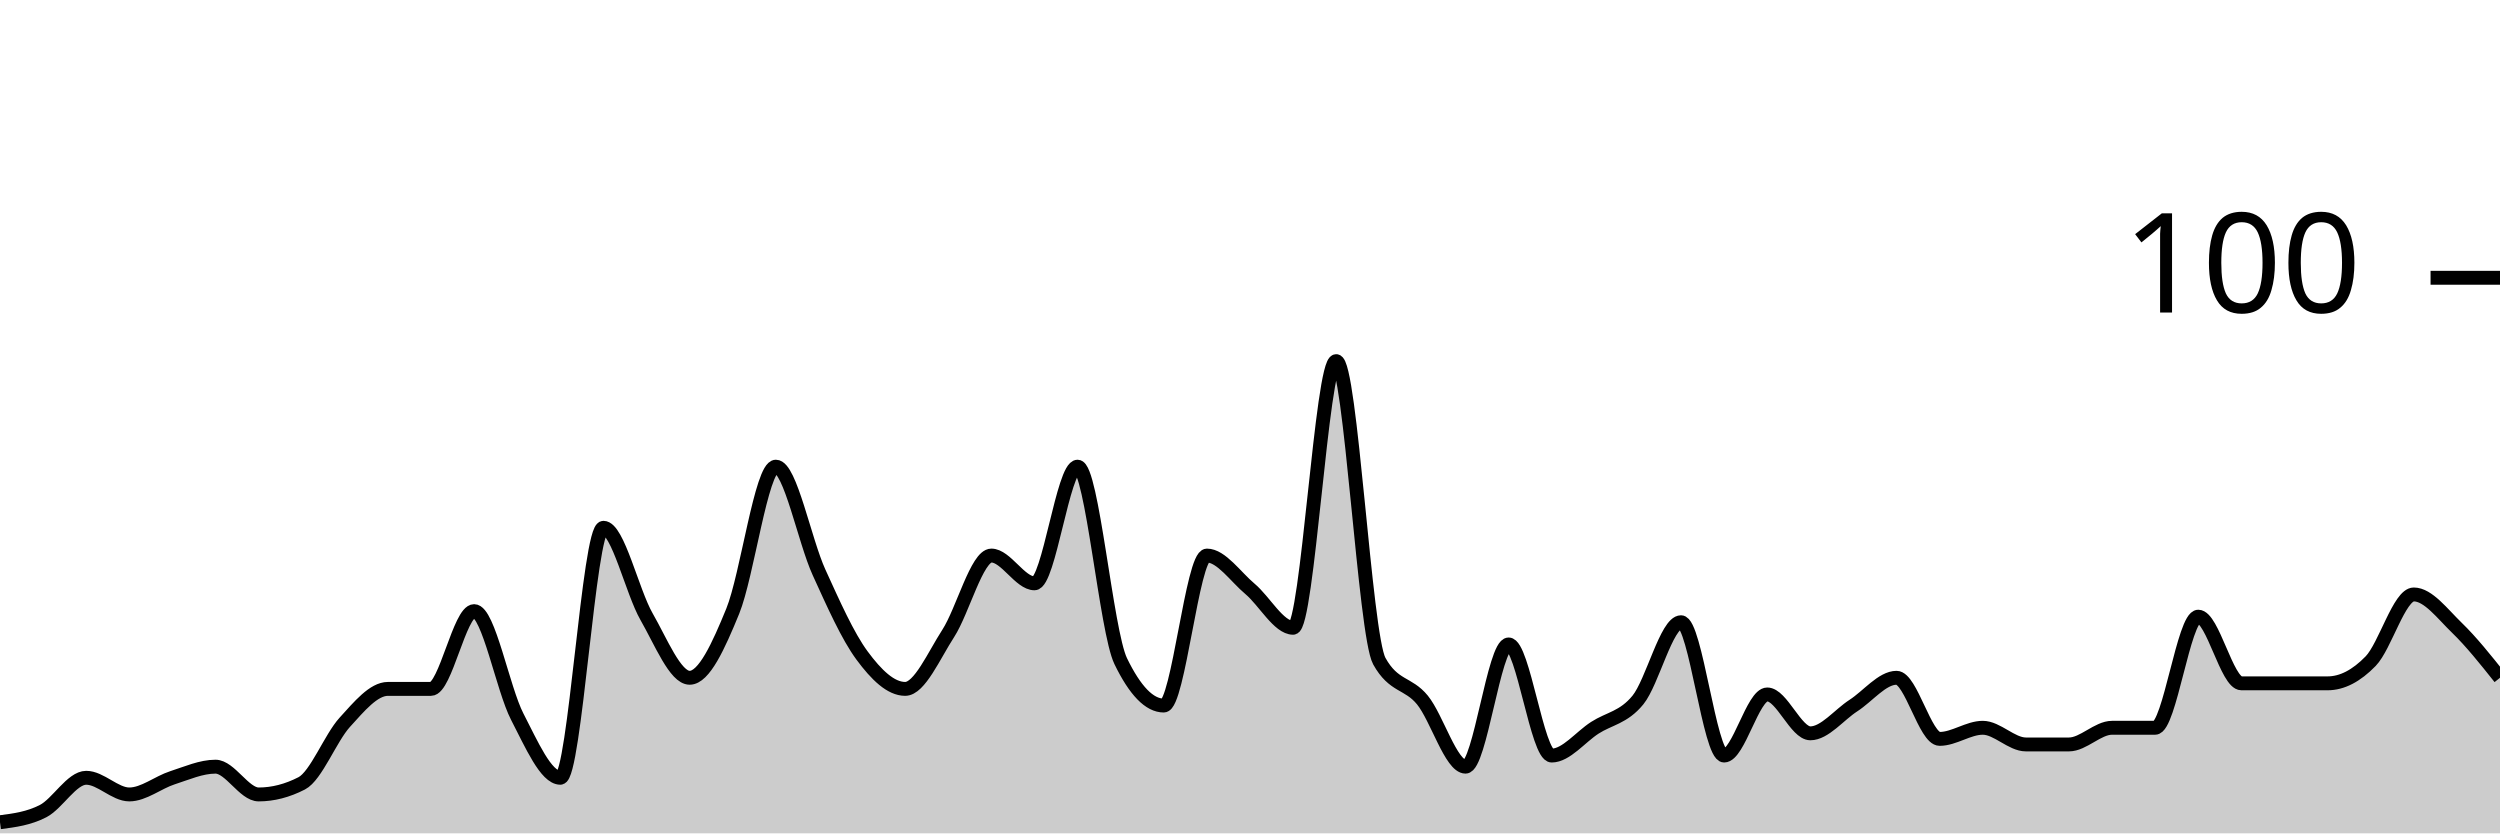
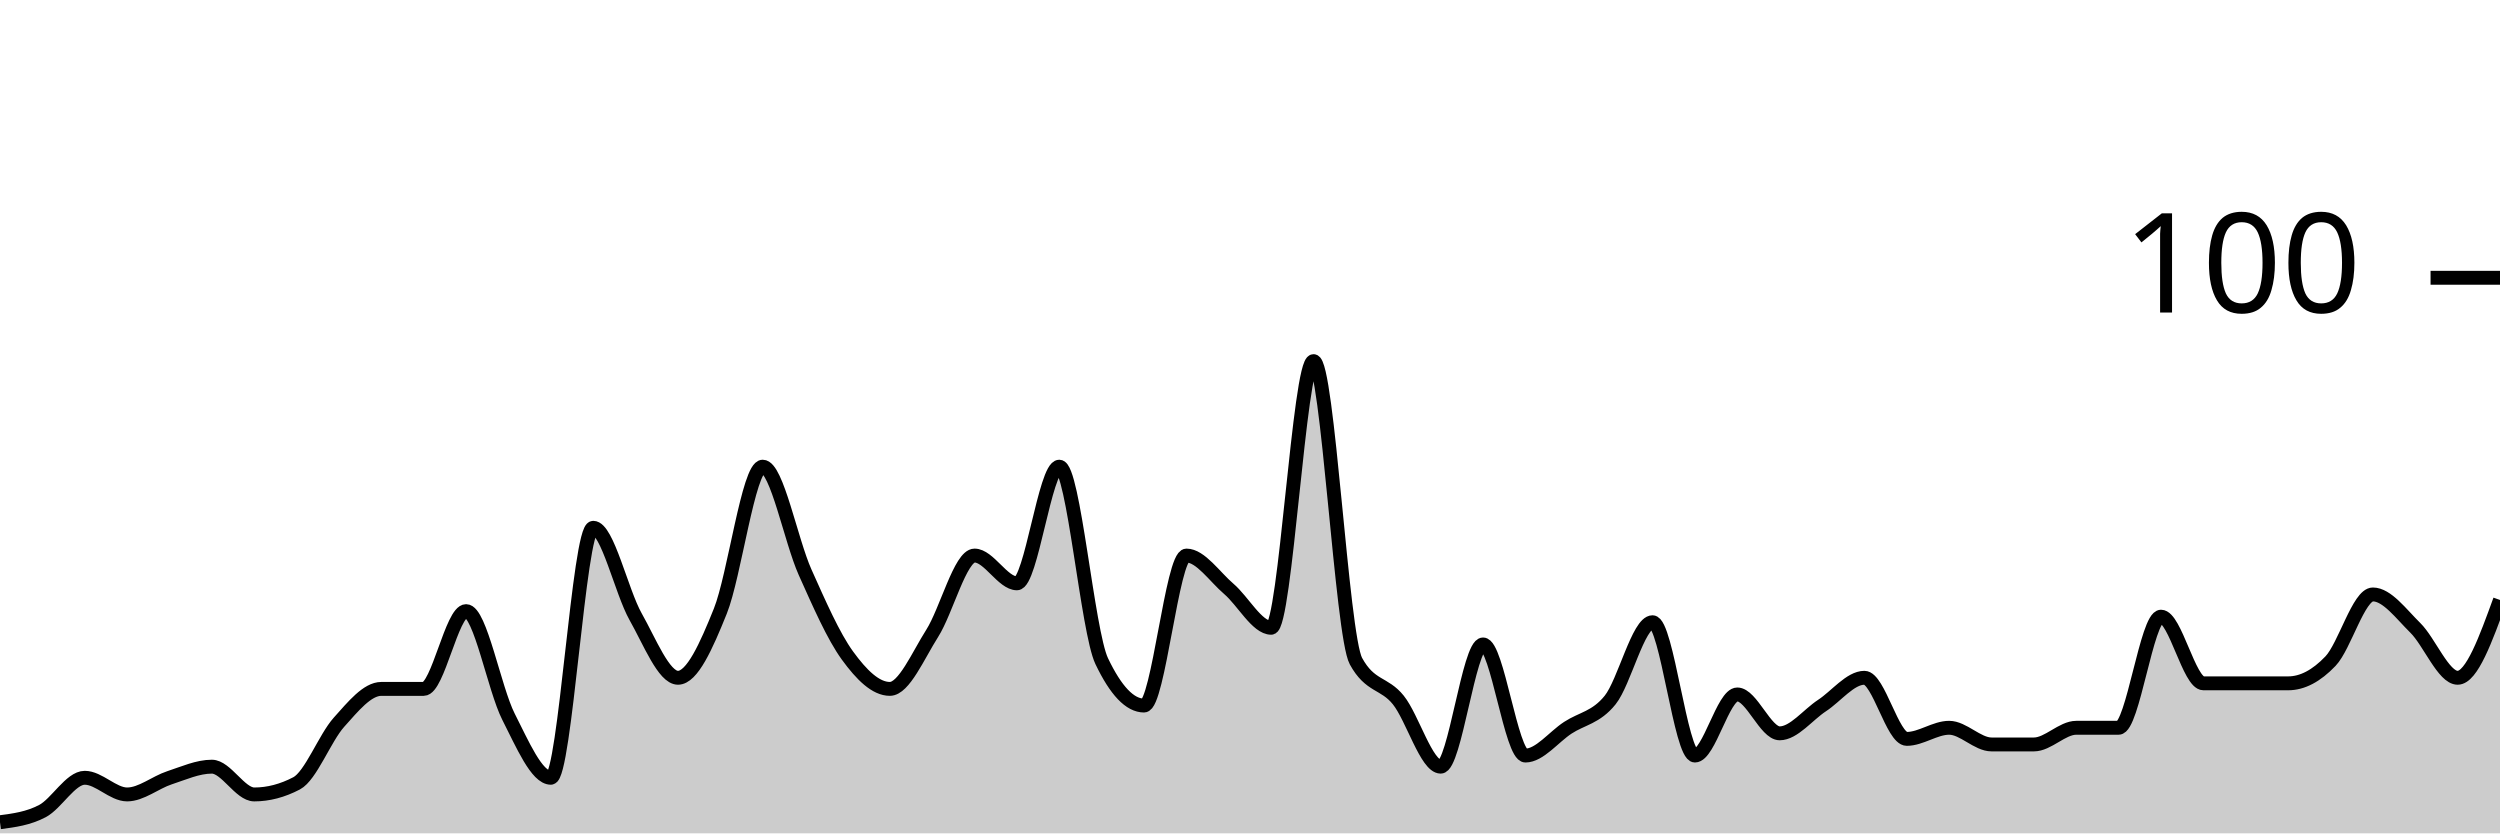
<svg xmlns="http://www.w3.org/2000/svg" viewBox="0 0 180 60">
  <g transform="translate(0,20)">
-     <path class="area" fill="rgba(0, 0, 0, 0.2)" d="M0,39.2C1.034,39.067,2.069,38.933,3.103,38.4C4.138,37.867,5.172,36,6.207,36C7.241,36,8.276,37.2,9.31,37.2C10.345,37.2,11.379,36.333,12.414,36C13.448,35.667,14.483,35.2,15.517,35.2C16.552,35.2,17.586,37.2,18.621,37.2C19.655,37.2,20.69,36.933,21.724,36.4C22.759,35.867,23.793,33.133,24.828,32C25.862,30.867,26.897,29.6,27.931,29.6C28.966,29.6,30,29.6,31.034,29.6C32.069,29.6,33.103,24,34.138,24C35.172,24,36.207,29.6,37.241,31.6C38.276,33.6,39.31,36,40.345,36C41.379,36,42.414,18,43.448,18C44.483,18,45.517,22.6,46.552,24.4C47.586,26.2,48.621,28.8,49.655,28.8C50.69,28.8,51.724,26.533,52.759,24C53.793,21.467,54.828,13.6,55.862,13.6C56.897,13.6,57.931,18.933,58.966,21.2C60,23.467,61.034,25.8,62.069,27.2C63.103,28.6,64.138,29.6,65.172,29.6C66.207,29.6,67.241,27.2,68.276,25.6C69.31,24,70.345,20,71.379,20C72.414,20,73.448,22,74.483,22C75.517,22,76.552,13.6,77.586,13.6C78.621,13.6,79.655,25.467,80.69,27.6C81.724,29.733,82.759,30.8,83.793,30.8C84.828,30.8,85.862,20,86.897,20C87.931,20,88.966,21.533,90,22.4C91.034,23.267,92.069,25.2,93.103,25.2C94.138,25.2,95.172,6,96.207,6C97.241,6,98.276,25.733,99.31,27.6C100.345,29.467,101.379,29.133,102.414,30.4C103.448,31.667,104.483,35.2,105.517,35.2C106.552,35.2,107.586,26.4,108.621,26.4C109.655,26.4,110.69,34.4,111.724,34.4C112.759,34.4,113.793,33.067,114.828,32.4C115.862,31.733,116.897,31.667,117.931,30.4C118.966,29.133,120,24.8,121.034,24.8C122.069,24.8,123.103,34.4,124.138,34.4C125.172,34.4,126.207,30,127.241,30C128.276,30,129.31,32.8,130.345,32.8C131.379,32.8,132.414,31.467,133.448,30.8C134.483,30.133,135.517,28.8,136.552,28.8C137.586,28.8,138.621,33.2,139.655,33.2C140.69,33.2,141.724,32.4,142.759,32.4C143.793,32.4,144.828,33.6,145.862,33.6C146.897,33.6,147.931,33.6,148.966,33.6C150,33.6,151.034,32.4,152.069,32.4C153.103,32.4,154.138,32.4,155.172,32.4C156.207,32.4,157.241,24.4,158.276,24.4C159.31,24.4,160.345,29.2,161.379,29.2C162.414,29.2,163.448,29.2,164.483,29.2C165.517,29.2,166.552,29.2,167.586,29.2C168.621,29.2,169.655,28.667,170.69,27.6C171.724,26.533,172.759,22.8,173.793,22.8C174.828,22.8,175.862,24.2,176.897,25.2C177.931,26.2,178.966,27.5,180,28.8L180,40C178.966,40,177.931,40,176.897,40C175.862,40,174.828,40,173.793,40C172.759,40,171.724,40,170.69,40C169.655,40,168.621,40,167.586,40C166.552,40,165.517,40,164.483,40C163.448,40,162.414,40,161.379,40C160.345,40,159.31,40,158.276,40C157.241,40,156.207,40,155.172,40C154.138,40,153.103,40,152.069,40C151.034,40,150,40,148.966,40C147.931,40,146.897,40,145.862,40C144.828,40,143.793,40,142.759,40C141.724,40,140.69,40,139.655,40C138.621,40,137.586,40,136.552,40C135.517,40,134.483,40,133.448,40C132.414,40,131.379,40,130.345,40C129.31,40,128.276,40,127.241,40C126.207,40,125.172,40,124.138,40C123.103,40,122.069,40,121.034,40C120,40,118.966,40,117.931,40C116.897,40,115.862,40,114.828,40C113.793,40,112.759,40,111.724,40C110.69,40,109.655,40,108.621,40C107.586,40,106.552,40,105.517,40C104.483,40,103.448,40,102.414,40C101.379,40,100.345,40,99.31,40C98.276,40,97.241,40,96.207,40C95.172,40,94.138,40,93.103,40C92.069,40,91.034,40,90,40C88.966,40,87.931,40,86.897,40C85.862,40,84.828,40,83.793,40C82.759,40,81.724,40,80.69,40C79.655,40,78.621,40,77.586,40C76.552,40,75.517,40,74.483,40C73.448,40,72.414,40,71.379,40C70.345,40,69.31,40,68.276,40C67.241,40,66.207,40,65.172,40C64.138,40,63.103,40,62.069,40C61.034,40,60,40,58.966,40C57.931,40,56.897,40,55.862,40C54.828,40,53.793,40,52.759,40C51.724,40,50.69,40,49.655,40C48.621,40,47.586,40,46.552,40C45.517,40,44.483,40,43.448,40C42.414,40,41.379,40,40.345,40C39.31,40,38.276,40,37.241,40C36.207,40,35.172,40,34.138,40C33.103,40,32.069,40,31.034,40C30,40,28.966,40,27.931,40C26.897,40,25.862,40,24.828,40C23.793,40,22.759,40,21.724,40C20.69,40,19.655,40,18.621,40C17.586,40,16.552,40,15.517,40C14.483,40,13.448,40,12.414,40C11.379,40,10.345,40,9.31,40C8.276,40,7.241,40,6.207,40C5.172,40,4.138,40,3.103,40C2.069,40,1.034,40,0,40Z" />
-     <path class="line" stroke="black" fill="none" d="M0,39.2C1.034,39.067,2.069,38.933,3.103,38.4C4.138,37.867,5.172,36,6.207,36C7.241,36,8.276,37.2,9.31,37.2C10.345,37.2,11.379,36.333,12.414,36C13.448,35.667,14.483,35.2,15.517,35.2C16.552,35.2,17.586,37.2,18.621,37.2C19.655,37.2,20.69,36.933,21.724,36.4C22.759,35.867,23.793,33.133,24.828,32C25.862,30.867,26.897,29.6,27.931,29.6C28.966,29.6,30,29.6,31.034,29.6C32.069,29.6,33.103,24,34.138,24C35.172,24,36.207,29.6,37.241,31.6C38.276,33.6,39.31,36,40.345,36C41.379,36,42.414,18,43.448,18C44.483,18,45.517,22.6,46.552,24.4C47.586,26.2,48.621,28.8,49.655,28.8C50.69,28.8,51.724,26.533,52.759,24C53.793,21.467,54.828,13.6,55.862,13.6C56.897,13.6,57.931,18.933,58.966,21.2C60,23.467,61.034,25.8,62.069,27.2C63.103,28.6,64.138,29.6,65.172,29.6C66.207,29.6,67.241,27.2,68.276,25.6C69.31,24,70.345,20,71.379,20C72.414,20,73.448,22,74.483,22C75.517,22,76.552,13.6,77.586,13.6C78.621,13.6,79.655,25.467,80.69,27.6C81.724,29.733,82.759,30.8,83.793,30.8C84.828,30.8,85.862,20,86.897,20C87.931,20,88.966,21.533,90,22.4C91.034,23.267,92.069,25.2,93.103,25.2C94.138,25.2,95.172,6,96.207,6C97.241,6,98.276,25.733,99.31,27.6C100.345,29.467,101.379,29.133,102.414,30.4C103.448,31.667,104.483,35.2,105.517,35.2C106.552,35.2,107.586,26.4,108.621,26.4C109.655,26.4,110.69,34.4,111.724,34.4C112.759,34.4,113.793,33.067,114.828,32.4C115.862,31.733,116.897,31.667,117.931,30.4C118.966,29.133,120,24.8,121.034,24.8C122.069,24.8,123.103,34.4,124.138,34.4C125.172,34.4,126.207,30,127.241,30C128.276,30,129.31,32.8,130.345,32.8C131.379,32.8,132.414,31.467,133.448,30.8C134.483,30.133,135.517,28.8,136.552,28.8C137.586,28.8,138.621,33.2,139.655,33.2C140.69,33.2,141.724,32.4,142.759,32.4C143.793,32.4,144.828,33.6,145.862,33.6C146.897,33.6,147.931,33.6,148.966,33.6C150,33.6,151.034,32.4,152.069,32.4C153.103,32.4,154.138,32.4,155.172,32.4C156.207,32.4,157.241,24.4,158.276,24.4C159.31,24.4,160.345,29.2,161.379,29.2C162.414,29.2,163.448,29.2,164.483,29.2C165.517,29.2,166.552,29.2,167.586,29.2C168.621,29.2,169.655,28.667,170.69,27.6C171.724,26.533,172.759,22.8,173.793,22.8C174.828,22.8,175.862,24.2,176.897,25.2C177.931,26.2,178.966,27.5,180,28.8" />
+     <path class="area" fill="rgba(0, 0, 0, 0.2)" d="M0,39.2C1.017,39.067,2.034,38.933,3.051,38.4C4.068,37.867,5.085,36,6.102,36C7.119,36,8.136,37.2,9.153,37.2C10.169,37.2,11.186,36.333,12.203,36C13.22,35.667,14.237,35.2,15.254,35.2C16.271,35.2,17.288,37.2,18.305,37.2C19.322,37.2,20.339,36.933,21.356,36.4C22.373,35.867,23.39,33.133,24.407,32C25.424,30.867,26.441,29.6,27.458,29.6C28.475,29.6,29.492,29.6,30.508,29.6C31.525,29.6,32.542,24,33.559,24C34.576,24,35.593,29.6,36.61,31.6C37.627,33.6,38.644,36,39.661,36C40.678,36,41.695,18,42.712,18C43.729,18,44.746,22.6,45.763,24.4C46.78,26.2,47.797,28.8,48.814,28.8C49.831,28.8,50.847,26.533,51.864,24C52.881,21.467,53.898,13.6,54.915,13.6C55.932,13.6,56.949,18.933,57.966,21.2C58.983,23.467,60,25.8,61.017,27.2C62.034,28.6,63.051,29.6,64.068,29.6C65.085,29.6,66.102,27.2,67.119,25.6C68.136,24,69.153,20,70.169,20C71.186,20,72.203,22,73.22,22C74.237,22,75.254,13.6,76.271,13.6C77.288,13.6,78.305,25.467,79.322,27.6C80.339,29.733,81.356,30.8,82.373,30.8C83.39,30.8,84.407,20,85.424,20C86.441,20,87.458,21.533,88.475,22.4C89.492,23.267,90.508,25.2,91.525,25.2C92.542,25.2,93.559,6,94.576,6C95.593,6,96.61,25.733,97.627,27.6C98.644,29.467,99.661,29.133,100.678,30.4C101.695,31.667,102.712,35.2,103.729,35.2C104.746,35.2,105.763,26.4,106.78,26.4C107.797,26.4,108.814,34.4,109.831,34.4C110.847,34.4,111.864,33.067,112.881,32.4C113.898,31.733,114.915,31.667,115.932,30.4C116.949,29.133,117.966,24.8,118.983,24.8C120,24.8,121.017,34.4,122.034,34.4C123.051,34.4,124.068,30,125.085,30C126.102,30,127.119,32.8,128.136,32.8C129.153,32.8,130.169,31.467,131.186,30.8C132.203,30.133,133.22,28.8,134.237,28.8C135.254,28.8,136.271,33.2,137.288,33.2C138.305,33.2,139.322,32.4,140.339,32.4C141.356,32.4,142.373,33.6,143.39,33.6C144.407,33.6,145.424,33.6,146.441,33.6C147.458,33.6,148.475,32.4,149.492,32.4C150.508,32.4,151.525,32.4,152.542,32.4C153.559,32.4,154.576,24.4,155.593,24.4C156.61,24.4,157.627,29.2,158.644,29.2C159.661,29.2,160.678,29.2,161.695,29.2C162.712,29.2,163.729,29.2,164.746,29.2C165.763,29.2,166.78,28.667,167.797,27.6C168.814,26.533,169.831,22.8,170.847,22.8C171.864,22.8,172.881,24.2,173.898,25.2C174.915,26.2,175.932,28.8,176.949,28.8C177.966,28.8,178.983,26,180,23.2L180,40C178.983,40,177.966,40,176.949,40C175.932,40,174.915,40,173.898,40C172.881,40,171.864,40,170.847,40C169.831,40,168.814,40,167.797,40C166.78,40,165.763,40,164.746,40C163.729,40,162.712,40,161.695,40C160.678,40,159.661,40,158.644,40C157.627,40,156.61,40,155.593,40C154.576,40,153.559,40,152.542,40C151.525,40,150.508,40,149.492,40C148.475,40,147.458,40,146.441,40C145.424,40,144.407,40,143.39,40C142.373,40,141.356,40,140.339,40C139.322,40,138.305,40,137.288,40C136.271,40,135.254,40,134.237,40C133.22,40,132.203,40,131.186,40C130.169,40,129.153,40,128.136,40C127.119,40,126.102,40,125.085,40C124.068,40,123.051,40,122.034,40C121.017,40,120,40,118.983,40C117.966,40,116.949,40,115.932,40C114.915,40,113.898,40,112.881,40C111.864,40,110.847,40,109.831,40C108.814,40,107.797,40,106.78,40C105.763,40,104.746,40,103.729,40C102.712,40,101.695,40,100.678,40C99.661,40,98.644,40,97.627,40C96.61,40,95.593,40,94.576,40C93.559,40,92.542,40,91.525,40C90.508,40,89.492,40,88.475,40C87.458,40,86.441,40,85.424,40C84.407,40,83.39,40,82.373,40C81.356,40,80.339,40,79.322,40C78.305,40,77.288,40,76.271,40C75.254,40,74.237,40,73.22,40C72.203,40,71.186,40,70.169,40C69.153,40,68.136,40,67.119,40C66.102,40,65.085,40,64.068,40C63.051,40,62.034,40,61.017,40C60,40,58.983,40,57.966,40C56.949,40,55.932,40,54.915,40C53.898,40,52.881,40,51.864,40C50.847,40,49.831,40,48.814,40C47.797,40,46.78,40,45.763,40C44.746,40,43.729,40,42.712,40C41.695,40,40.678,40,39.661,40C38.644,40,37.627,40,36.61,40C35.593,40,34.576,40,33.559,40C32.542,40,31.525,40,30.508,40C29.492,40,28.475,40,27.458,40C26.441,40,25.424,40,24.407,40C23.39,40,22.373,40,21.356,40C20.339,40,19.322,40,18.305,40C17.288,40,16.271,40,15.254,40C14.237,40,13.22,40,12.203,40C11.186,40,10.169,40,9.153,40C8.136,40,7.119,40,6.102,40C5.085,40,4.068,40,3.051,40C2.034,40,1.017,40,0,40Z" />
+     <path class="line" stroke="black" fill="none" d="M0,39.2C1.017,39.067,2.034,38.933,3.051,38.4C4.068,37.867,5.085,36,6.102,36C7.119,36,8.136,37.2,9.153,37.2C10.169,37.2,11.186,36.333,12.203,36C13.22,35.667,14.237,35.2,15.254,35.2C16.271,35.2,17.288,37.2,18.305,37.2C19.322,37.2,20.339,36.933,21.356,36.4C22.373,35.867,23.39,33.133,24.407,32C25.424,30.867,26.441,29.6,27.458,29.6C28.475,29.6,29.492,29.6,30.508,29.6C31.525,29.6,32.542,24,33.559,24C34.576,24,35.593,29.6,36.61,31.6C37.627,33.6,38.644,36,39.661,36C40.678,36,41.695,18,42.712,18C43.729,18,44.746,22.6,45.763,24.4C46.78,26.2,47.797,28.8,48.814,28.8C49.831,28.8,50.847,26.533,51.864,24C52.881,21.467,53.898,13.6,54.915,13.6C55.932,13.6,56.949,18.933,57.966,21.2C58.983,23.467,60,25.8,61.017,27.2C62.034,28.6,63.051,29.6,64.068,29.6C65.085,29.6,66.102,27.2,67.119,25.6C68.136,24,69.153,20,70.169,20C71.186,20,72.203,22,73.22,22C74.237,22,75.254,13.6,76.271,13.6C77.288,13.6,78.305,25.467,79.322,27.6C80.339,29.733,81.356,30.8,82.373,30.8C83.39,30.8,84.407,20,85.424,20C86.441,20,87.458,21.533,88.475,22.4C89.492,23.267,90.508,25.2,91.525,25.2C92.542,25.2,93.559,6,94.576,6C95.593,6,96.61,25.733,97.627,27.6C98.644,29.467,99.661,29.133,100.678,30.4C101.695,31.667,102.712,35.2,103.729,35.2C104.746,35.2,105.763,26.4,106.78,26.4C107.797,26.4,108.814,34.4,109.831,34.4C110.847,34.4,111.864,33.067,112.881,32.4C113.898,31.733,114.915,31.667,115.932,30.4C116.949,29.133,117.966,24.8,118.983,24.8C120,24.8,121.017,34.4,122.034,34.4C123.051,34.4,124.068,30,125.085,30C126.102,30,127.119,32.8,128.136,32.8C129.153,32.8,130.169,31.467,131.186,30.8C132.203,30.133,133.22,28.8,134.237,28.8C135.254,28.8,136.271,33.2,137.288,33.2C138.305,33.2,139.322,32.4,140.339,32.4C141.356,32.4,142.373,33.6,143.39,33.6C144.407,33.6,145.424,33.6,146.441,33.6C147.458,33.6,148.475,32.4,149.492,32.4C150.508,32.4,151.525,32.4,152.542,32.4C153.559,32.4,154.576,24.4,155.593,24.4C156.61,24.4,157.627,29.2,158.644,29.2C159.661,29.2,160.678,29.2,161.695,29.2C162.712,29.2,163.729,29.2,164.746,29.2C165.763,29.2,166.78,28.667,167.797,27.6C168.814,26.533,169.831,22.8,170.847,22.8C171.864,22.8,172.881,24.2,173.898,25.2C174.915,26.2,175.932,28.8,176.949,28.8C177.966,28.8,178.983,26,180,23.2" />
    <path class="axis-ceiling" stroke-width="1" stroke="black" fill="none" d="M175,0L180,0" />
    <text class="axis-ceiling-label" font-family="sans-serif" text-anchor="end" font-size="10px" x="170" y="2.5">100</text>
  </g>
</svg>
